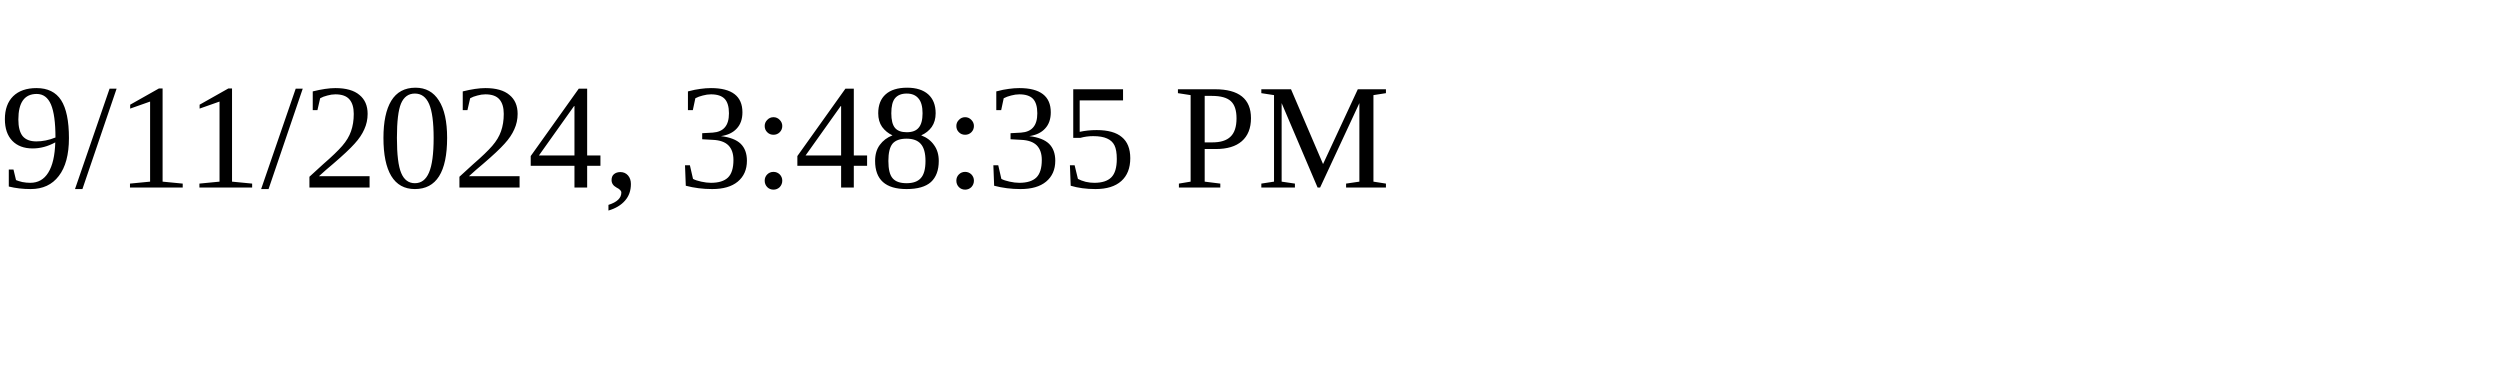
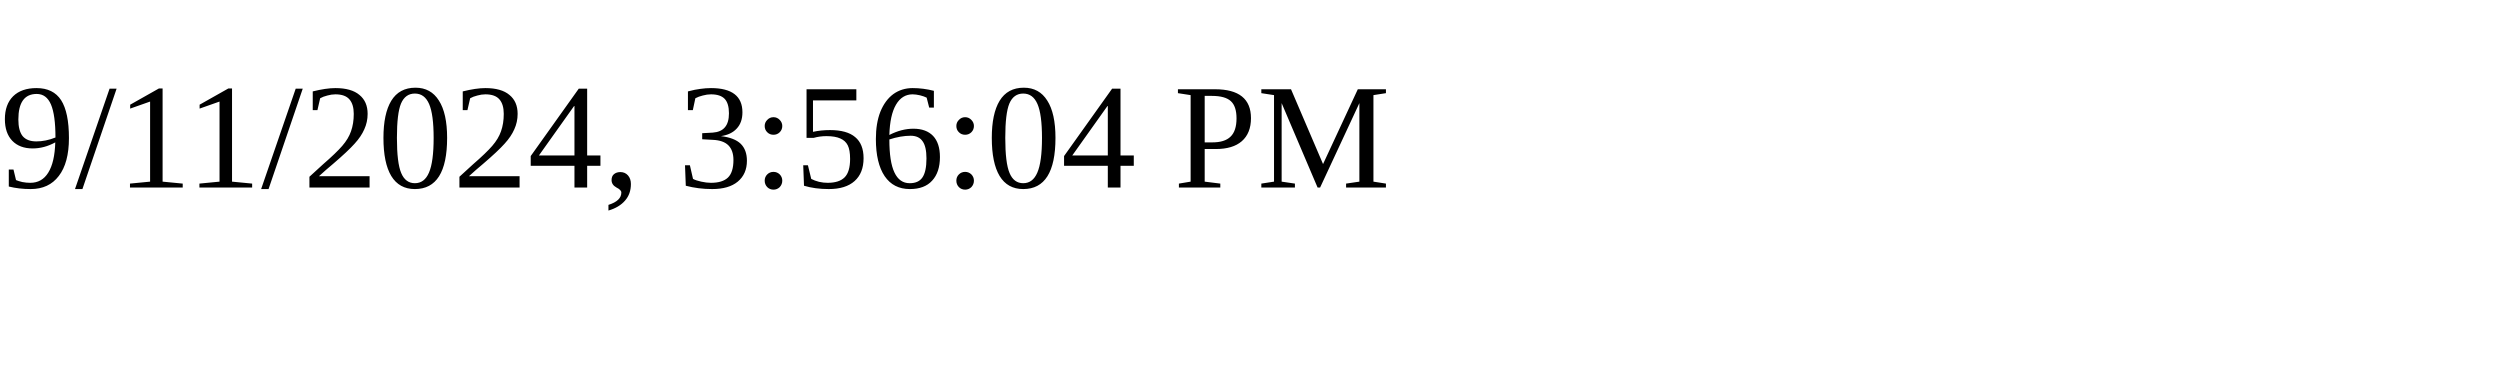
<svg xmlns="http://www.w3.org/2000/svg" height="30" width="200">
-   <text x="0" y="15">9/11/2024, 3:48:35 PM</text>
+   <text x="0" y="15">9/11/2024, 3:56:04 PM</text>
</svg>
